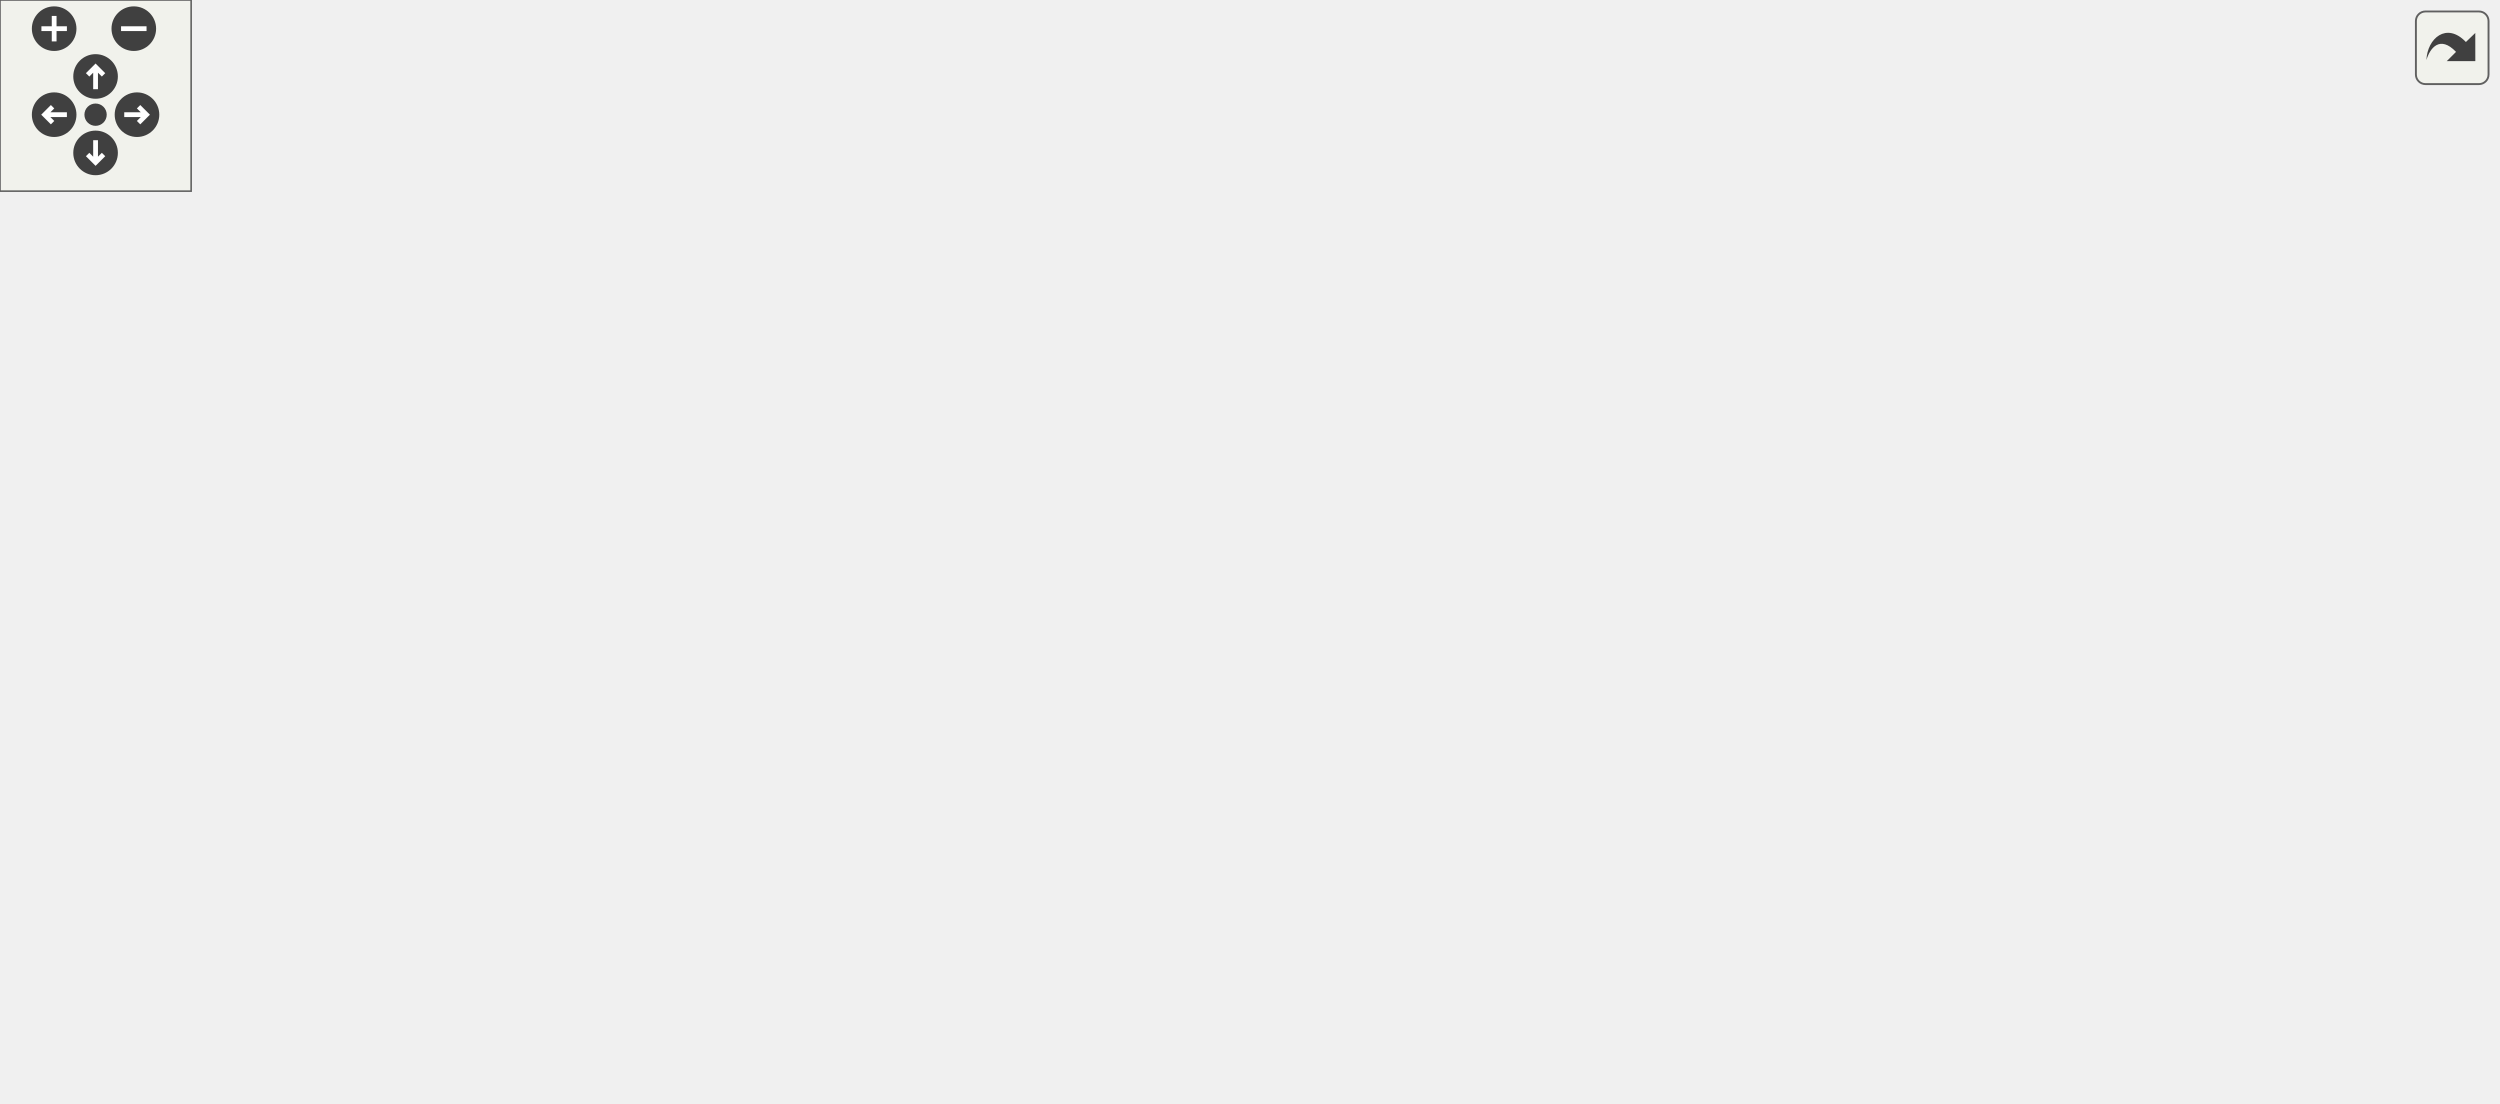
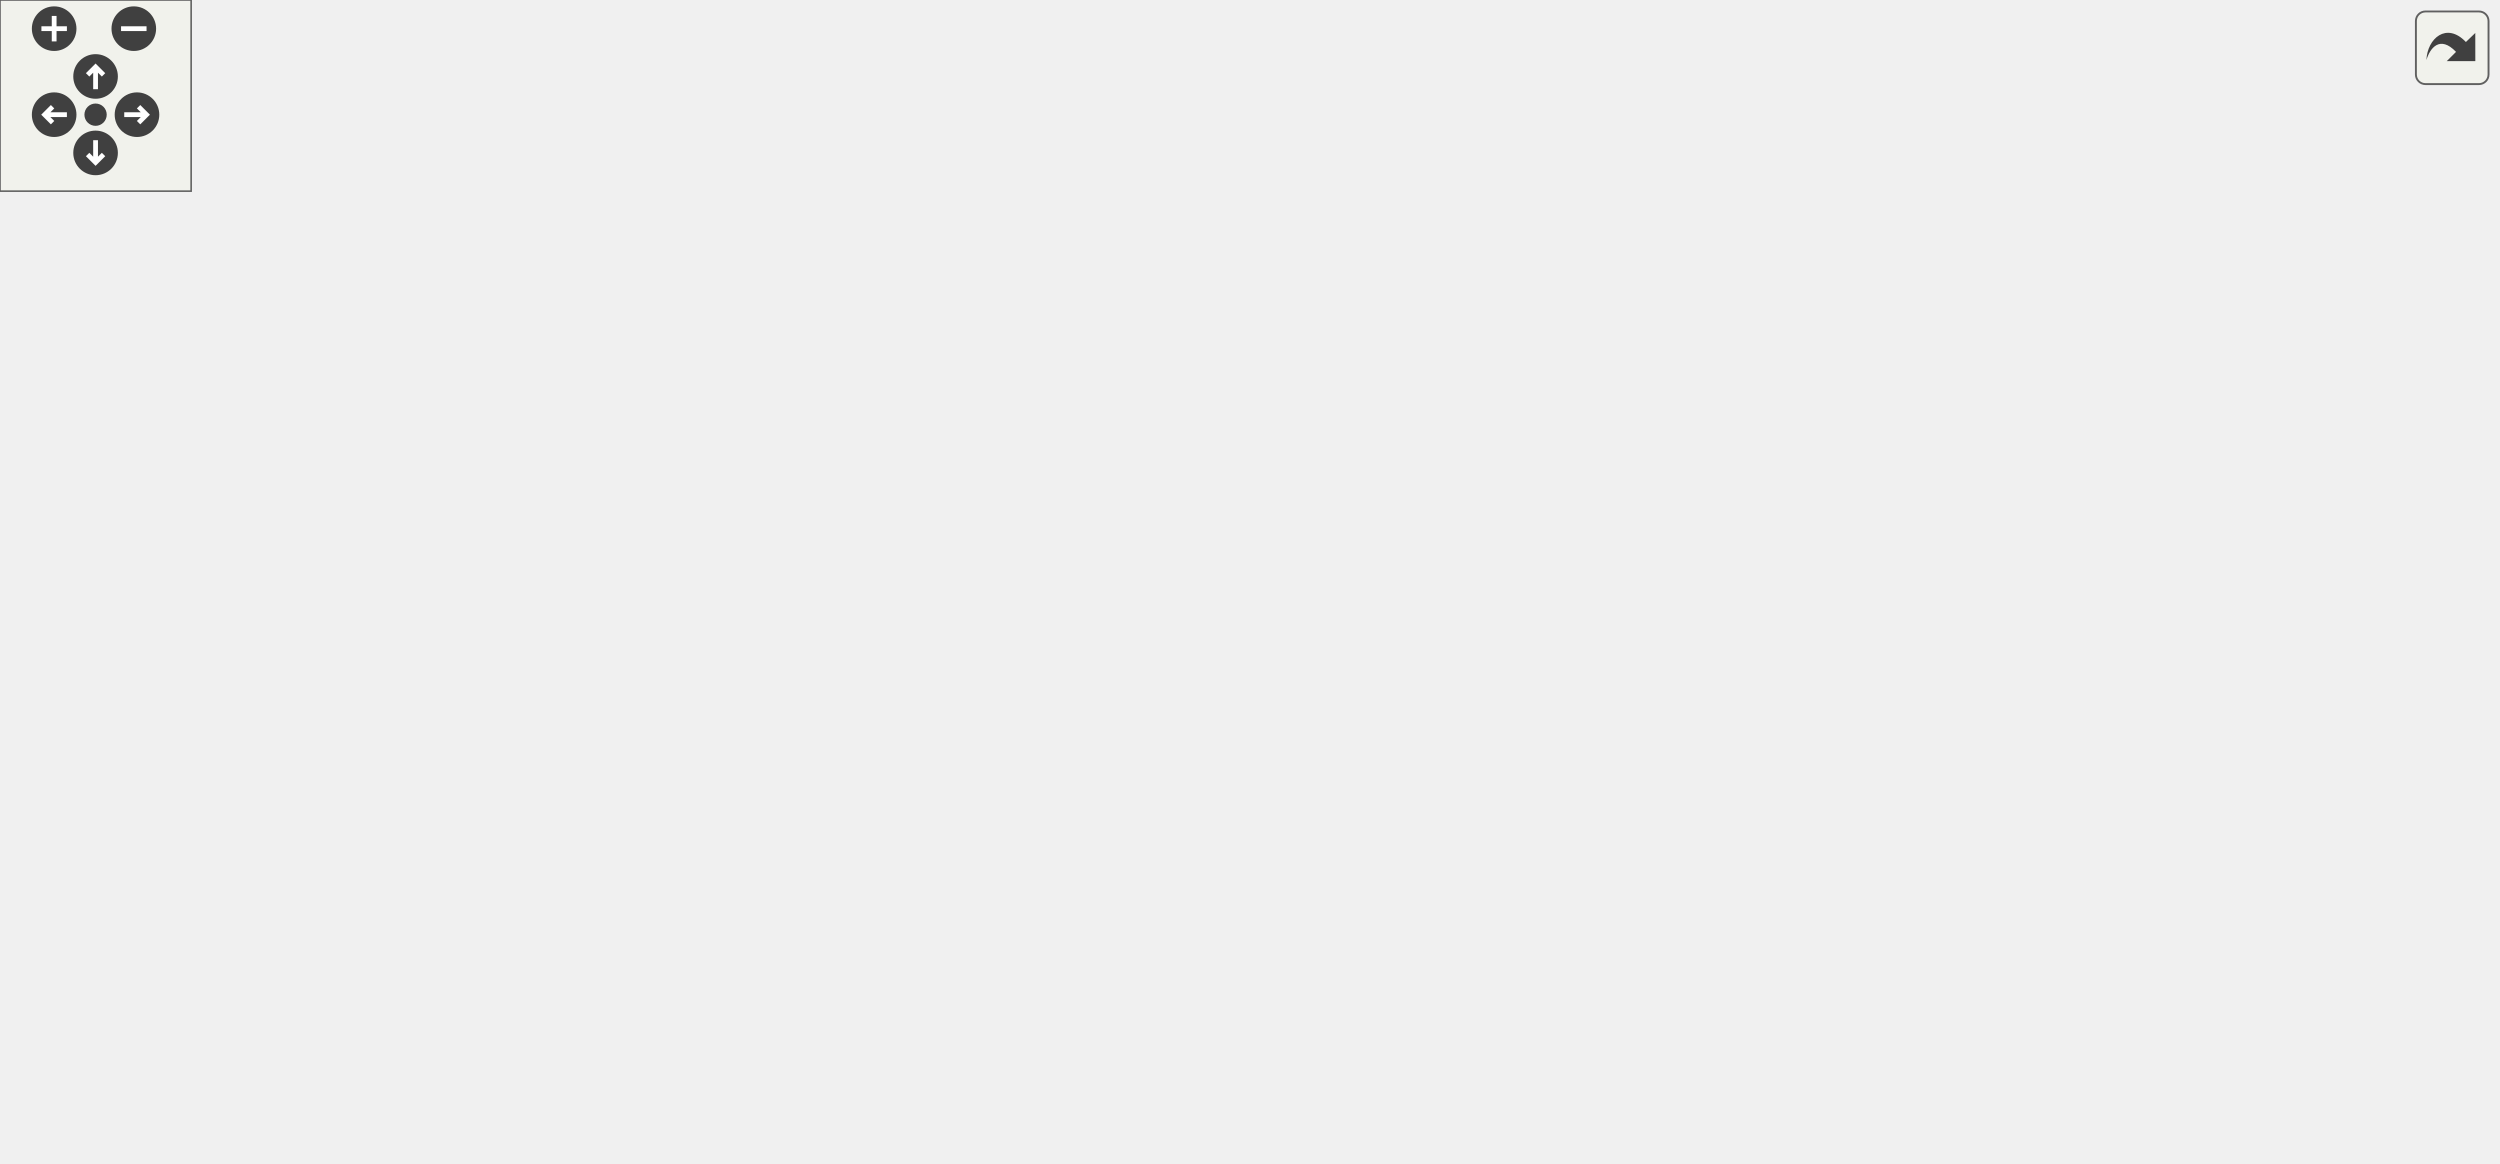
<svg xmlns="http://www.w3.org/2000/svg" xmlns:xlink="http://www.w3.org/1999/xlink" id="main" version="1.1" xml:space="preserve">
  <style type="text/css">
.edge:hover path { stroke: red; }
.edge:hover polygon { stroke: red; fill: red; }
</style>
  <defs>
    <circle id="rim" cx="0" cy="0" r="7" />
    <circle id="rim2" cx="0" cy="0" r="3.5" />
    <g id="zoomPlus">
      <use xlink:href="#rim" fill="#404040">
        <set attributeName="fill" to="#808080" begin="zoomplus.mouseover" end="zoomplus.mouseout" />
      </use>
      <path d="M-4,0h8M0,-4v8" fill="none" stroke="white" stroke-width="1.5" pointer-events="none" />
    </g>
    <g id="zoomMin">
      <use xlink:href="#rim" fill="#404040">
        <set attributeName="fill" to="#808080" begin="zoomminus.mouseover" end="zoomminus.mouseout" />
      </use>
      <path d="M-4,0h8" fill="none" stroke="white" stroke-width="1.5" pointer-events="none" />
    </g>
    <g id="dirArrow">
      <path fill="none" stroke="white" stroke-width="1.5" d="M0,-3.0v7 M-2.5,-0.5L0,-3.0L2.5,-0.5" />
    </g>
    <g id="resetDef">
      <use xlink:href="#rim2" fill="#404040">
        <set attributeName="fill" to="#808080" begin="reset.mouseover" end="reset.mouseout" />
      </use>
    </g>
  </defs>
  <svg id="graph" class="graph">
    <g id="viewport">
      <g id="node1" class="node">
-         <polygon fill="#bfbfbf" stroke="black" points="0.5,-114.5 0.5,-133.5 61.5,-133.5 61.5,-114.5 0.5,-114.5" />
-         <text text-anchor="middle" x="31" y="-121.5" font-family="Helvetica,sans-Serif" font-size="10.00">IMPULSE</text>
+         <polygon fill="#bfbfbf" stroke="black" points="0.5,-152.5 0.5,-171.5 61.5,-171.5 61.5,-152.5 0.5,-152.5" />
+         <text text-anchor="middle" x="31" y="-159.5" font-family="Helvetica,sans-Serif" font-size="10.00">IMPULSE</text>
      </g>
      <g id="node2" class="node">
        <g id="a_node2">
          <a xlink:href="../../d2/d62/selection_8qc.html#ad4bf72dfdd0aaeca5bc1da4fb607fb3b" target="_top" xlink:title="W_LastWeapon">
-             <polygon fill="none" stroke="black" points="98,-114.5 98,-133.5 184,-133.5 184,-114.5 98,-114.5" />
-             <text text-anchor="middle" x="141" y="-121.5" font-family="Helvetica,sans-Serif" font-size="10.00">W_LastWeapon</text>
+             <polygon fill="none" stroke="black" points="98,-152.5 98,-171.5 184,-171.5 184,-152.5 98,-152.5" />
+             <text text-anchor="middle" x="141" y="-159.5" font-family="Helvetica,sans-Serif" font-size="10.00">W_LastWeapon</text>
          </a>
        </g>
      </g>
      <g id="edge1" class="edge">
-         <path fill="none" stroke="midnightblue" d="M61.511,-124C69.679,-124 78.796,-124 87.843,-124" />
-         <polygon fill="midnightblue" stroke="midnightblue" points="87.974,-127.5 97.974,-124 87.974,-120.5 87.974,-127.5" />
+         <path fill="none" stroke="midnightblue" d="M61.511,-162C69.679,-162 78.796,-162 87.843,-162" />
+         <polygon fill="midnightblue" stroke="midnightblue" points="87.974,-165.5 97.974,-162 87.974,-158.5 87.974,-165.5" />
      </g>
      <g id="node3" class="node">
        <g id="a_node3">
          <a xlink:href="../../d2/d62/selection_8qc.html#aba6ed323f0e8f5773f5d7de51e2d3411" target="_top" xlink:title="client_hasweapon">
-             <polygon fill="none" stroke="black" points="406.5,-152.5 406.5,-171.5 501.5,-171.5 501.5,-152.5 406.5,-152.5" />
-             <text text-anchor="middle" x="454" y="-159.5" font-family="Helvetica,sans-Serif" font-size="10.00">client_hasweapon</text>
+             <polygon fill="none" stroke="black" points="406.5,-190.5 406.5,-209.5 501.5,-209.5 501.5,-190.5 406.5,-190.5" />
+             <text text-anchor="middle" x="454" y="-197.5" font-family="Helvetica,sans-Serif" font-size="10.00">client_hasweapon</text>
          </a>
        </g>
      </g>
      <g id="edge2" class="edge">
-         <path fill="none" stroke="midnightblue" d="M176.319,-133.597C189.835,-137.051 205.553,-140.666 220,-143 279.724,-152.647 348.894,-157.502 396.26,-159.874" />
-         <polygon fill="midnightblue" stroke="midnightblue" points="396.166,-163.373 406.322,-160.357 396.501,-156.381 396.166,-163.373" />
+         <path fill="none" stroke="midnightblue" d="M176.319,-171.597C189.835,-175.051 205.553,-178.666 220,-181 279.724,-190.647 348.894,-195.502 396.26,-197.874" />
+         <polygon fill="midnightblue" stroke="midnightblue" points="396.166,-201.373 406.322,-198.357 396.501,-194.381 396.166,-201.373" />
      </g>
      <g id="node12" class="node">
        <g id="a_node12">
          <a xlink:href="../../d2/d62/selection_8qc.html#a040fef5835b1141797bcb28e880c7f5a" target="_top" xlink:title="W_SwitchWeapon">
-             <polygon fill="none" stroke="black" points="238,-76.5 238,-95.5 336,-95.5 336,-76.5 238,-76.5" />
-             <text text-anchor="middle" x="287" y="-83.5" font-family="Helvetica,sans-Serif" font-size="10.00">W_SwitchWeapon</text>
+             <polygon fill="none" stroke="black" points="238,-114.5 238,-133.5 336,-133.5 336,-114.5 238,-114.5" />
+             <text text-anchor="middle" x="287" y="-121.5" font-family="Helvetica,sans-Serif" font-size="10.00">W_SwitchWeapon</text>
          </a>
        </g>
      </g>
      <g id="edge11" class="edge">
-         <path fill="none" stroke="midnightblue" d="M178.337,-114.411C197.083,-109.464 220.143,-103.379 240.107,-98.111" />
-         <polygon fill="midnightblue" stroke="midnightblue" points="241.148,-101.456 249.924,-95.52 239.362,-94.688 241.148,-101.456" />
+         <path fill="none" stroke="midnightblue" d="M178.337,-152.411C197.083,-147.464 220.143,-141.379 240.107,-136.111" />
+         <polygon fill="midnightblue" stroke="midnightblue" points="241.148,-139.456 249.924,-133.52 239.362,-132.688 241.148,-139.456" />
      </g>
      <g id="node17" class="node">
        <g id="a_node17">
          <a xlink:href="../../d2/d62/selection_8qc.html#ac84b5920c2121ae19b3e269c60244bfd" target="_top" xlink:title="W_SwitchToOtherWeapon">
-             <polygon fill="none" stroke="black" points="220.5,-114.5 220.5,-133.5 353.5,-133.5 353.5,-114.5 220.5,-114.5" />
-             <text text-anchor="middle" x="287" y="-121.5" font-family="Helvetica,sans-Serif" font-size="10.00">W_SwitchToOtherWeapon</text>
-           </a>
-         </g>
-       </g>
-       <g id="edge17" class="edge">
-         <path fill="none" stroke="midnightblue" d="M184.038,-124C192.301,-124 201.205,-124 210.189,-124" />
-         <polygon fill="midnightblue" stroke="midnightblue" points="210.335,-127.5 220.335,-124 210.335,-120.5 210.335,-127.5" />
+             <polygon fill="none" stroke="black" points="220.5,-152.5 220.5,-171.5 353.5,-171.5 353.5,-152.5 220.5,-152.5" />
+             <text text-anchor="middle" x="287" y="-159.5" font-family="Helvetica,sans-Serif" font-size="10.00">W_SwitchToOtherWeapon</text>
+           </a>
+         </g>
+       </g>
+       <g id="edge18" class="edge">
+         <path fill="none" stroke="midnightblue" d="M184.038,-162C192.301,-162 201.205,-162 210.189,-162" />
+         <polygon fill="midnightblue" stroke="midnightblue" points="210.335,-165.5 220.335,-162 210.335,-158.5 210.335,-165.5" />
      </g>
      <g id="node4" class="node">
        <g id="a_node4">
          <a xlink:href="../../db/d9f/state_8qh.html#afdb90637f8a711359249291ee3b3fde6" target="_top" xlink:title="CS">
-             <polygon fill="none" stroke="black" points="605.5,-266.5 605.5,-285.5 636.5,-285.5 636.5,-266.5 605.5,-266.5" />
-             <text text-anchor="middle" x="621" y="-273.5" font-family="Helvetica,sans-Serif" font-size="10.00">CS</text>
+             <polygon fill="none" stroke="black" points="605.5,-38.5 605.5,-57.5 636.5,-57.5 636.5,-38.5 605.5,-38.5" />
+             <text text-anchor="middle" x="621" y="-45.5" font-family="Helvetica,sans-Serif" font-size="10.00">CS</text>
          </a>
        </g>
      </g>
      <g id="edge3" class="edge">
-         <path fill="none" stroke="midnightblue" d="M462.328,-171.662C477.376,-190.832 513.748,-233.817 554,-257 566.673,-264.299 582.354,-268.966 595.25,-271.846" />
-         <polygon fill="midnightblue" stroke="midnightblue" points="594.808,-275.327 605.301,-273.865 596.186,-268.464 594.808,-275.327" />
+         <path fill="none" stroke="midnightblue" d="M501.71,-191.321C507.676,-188.728 513.322,-185.364 518,-181 551.015,-150.198 524.729,-120.379 554,-86 565.174,-72.876 582.081,-63.265 595.986,-56.992" />
+         <polygon fill="midnightblue" stroke="midnightblue" points="597.593,-60.113 605.456,-53.011 594.881,-53.66 597.593,-60.113" />
      </g>
      <g id="node5" class="node">
        <g id="a_node5">
          <a xlink:href="../../d8/de2/menudefs_8qc.html#a4ae54ed78d55acc008e6fcf8c72e779f" target="_top" xlink:title="sprint">
-             <polygon fill="none" stroke="black" points="600.5,-228.5 600.5,-247.5 641.5,-247.5 641.5,-228.5 600.5,-228.5" />
-             <text text-anchor="middle" x="621" y="-235.5" font-family="Helvetica,sans-Serif" font-size="10.00">sprint</text>
+             <polygon fill="none" stroke="black" points="600.5,-171.5 600.5,-190.5 641.5,-190.5 641.5,-171.5 600.5,-171.5" />
+             <text text-anchor="middle" x="621" y="-178.5" font-family="Helvetica,sans-Serif" font-size="10.00">sprint</text>
          </a>
        </g>
      </g>
      <g id="edge4" class="edge">
-         <path fill="none" stroke="midnightblue" d="M469.187,-171.649C487.914,-184.031 522.233,-205.519 554,-219 565.513,-223.886 578.671,-227.958 590.194,-231.062" />
-         <polygon fill="midnightblue" stroke="midnightblue" points="589.666,-234.54 600.223,-233.637 591.407,-227.76 589.666,-234.54" />
+         <path fill="none" stroke="midnightblue" d="M501.841,-194.606C530.225,-191.338 565.582,-187.266 590.188,-184.433" />
+         <polygon fill="midnightblue" stroke="midnightblue" points="590.814,-187.884 600.348,-183.263 590.013,-180.93 590.814,-187.884" />
      </g>
      <g id="node6" class="node">
        <g id="a_node6">
          <a xlink:href="../../d2/d1c/weapons_2weapon_8qh.html#ac3cbbc1f9884e78a2816ff88760748d5" target="_top" xlink:title="weaponslot">
-             <polygon fill="none" stroke="black" points="588,-190.5 588,-209.5 654,-209.5 654,-190.5 588,-190.5" />
-             <text text-anchor="middle" x="621" y="-197.5" font-family="Helvetica,sans-Serif" font-size="10.00">weaponslot</text>
+             <polygon fill="none" stroke="black" points="588,-133.5 588,-152.5 654,-152.5 654,-133.5 588,-133.5" />
+             <text text-anchor="middle" x="621" y="-140.5" font-family="Helvetica,sans-Serif" font-size="10.00">weaponslot</text>
          </a>
        </g>
      </g>
      <g id="edge5" class="edge">
-         <path fill="none" stroke="midnightblue" d="M496.636,-171.589C521.473,-177.309 552.92,-184.551 577.848,-190.292" />
-         <polygon fill="midnightblue" stroke="midnightblue" points="577.215,-193.738 587.746,-192.572 578.786,-186.917 577.215,-193.738" />
+         <path fill="none" stroke="midnightblue" d="M491.068,-190.426C499.988,-187.703 509.439,-184.512 518,-181 534.738,-174.134 537.219,-168.76 554,-162 561.706,-158.896 570.106,-156.074 578.251,-153.611" />
+         <polygon fill="midnightblue" stroke="midnightblue" points="579.365,-156.932 587.997,-150.789 577.418,-150.208 579.365,-156.932" />
      </g>
      <g id="node7" class="node">
        <g id="a_node7">
          <a xlink:href="../../dc/de5/classWeapon.html#ab1963e9f2e85c7c11304531a7a8e4313" target="_top" xlink:title="(SERVER) checks ammo for weapon primary ">
-             <polygon fill="none" stroke="black" points="554.5,-152.5 554.5,-171.5 687.5,-171.5 687.5,-152.5 554.5,-152.5" />
-             <text text-anchor="middle" x="621" y="-159.5" font-family="Helvetica,sans-Serif" font-size="10.00">Weapon::wr_checkammo1</text>
+             <polygon fill="none" stroke="black" points="554.5,-95.5 554.5,-114.5 687.5,-114.5 687.5,-95.5 554.5,-95.5" />
+             <text text-anchor="middle" x="621" y="-102.5" font-family="Helvetica,sans-Serif" font-size="10.00">Weapon::wr_checkammo1</text>
          </a>
        </g>
      </g>
      <g id="edge6" class="edge">
-         <path fill="none" stroke="midnightblue" d="M501.841,-162C514.951,-162 529.549,-162 543.888,-162" />
-         <polygon fill="midnightblue" stroke="midnightblue" points="544.258,-165.5 554.258,-162 544.258,-158.5 544.258,-165.5" />
+         <path fill="none" stroke="midnightblue" d="M500.951,-190.421C507.029,-187.96 512.908,-184.873 518,-181 541.849,-162.862 530.037,-141.987 554,-124 556.494,-122.128 559.168,-120.44 561.958,-118.918" />
+         <polygon fill="midnightblue" stroke="midnightblue" points="563.614,-122.007 571.19,-114.601 560.649,-115.667 563.614,-122.007" />
      </g>
      <g id="node8" class="node">
        <g id="a_node8">
          <a xlink:href="../../dc/de5/classWeapon.html#a8adc0f68d514782dc8fe0a1d5af3b310" target="_top" xlink:title="(SERVER) checks ammo for weapon second ">
-             <polygon fill="none" stroke="black" points="554.5,-114.5 554.5,-133.5 687.5,-133.5 687.5,-114.5 554.5,-114.5" />
-             <text text-anchor="middle" x="621" y="-121.5" font-family="Helvetica,sans-Serif" font-size="10.00">Weapon::wr_checkammo2</text>
+             <polygon fill="none" stroke="black" points="554.5,-285.5 554.5,-304.5 687.5,-304.5 687.5,-285.5 554.5,-285.5" />
+             <text text-anchor="middle" x="621" y="-292.5" font-family="Helvetica,sans-Serif" font-size="10.00">Weapon::wr_checkammo2</text>
          </a>
        </g>
      </g>
      <g id="edge7" class="edge">
-         <path fill="none" stroke="midnightblue" d="M496.636,-152.411C518.508,-147.374 545.506,-141.156 568.664,-135.823" />
-         <polygon fill="midnightblue" stroke="midnightblue" points="569.704,-139.175 578.663,-133.52 568.133,-132.354 569.704,-139.175" />
+         <path fill="none" stroke="midnightblue" d="M464.816,-209.608C481.677,-225.604 517.829,-257.739 554,-276 558.54,-278.292 563.4,-280.348 568.347,-282.183" />
+         <polygon fill="midnightblue" stroke="midnightblue" points="567.311,-285.527 577.905,-285.442 569.57,-278.902 567.311,-285.527" />
      </g>
      <g id="node9" class="node">
        <g id="a_node9">
          <a xlink:href="../../dc/d73/server_2miscfunctions_8qh.html#a3ad01a00f1af9d663eb5c97259434896" target="_top" xlink:title="play2">
-             <polygon fill="none" stroke="black" points="601,-76.5 601,-95.5 641,-95.5 641,-76.5 601,-76.5" />
-             <text text-anchor="middle" x="621" y="-83.5" font-family="Helvetica,sans-Serif" font-size="10.00">play2</text>
+             <polygon fill="none" stroke="black" points="601,-247.5 601,-266.5 641,-266.5 641,-247.5 601,-247.5" />
+             <text text-anchor="middle" x="621" y="-254.5" font-family="Helvetica,sans-Serif" font-size="10.00">play2</text>
          </a>
        </g>
      </g>
      <g id="edge8" class="edge">
-         <path fill="none" stroke="midnightblue" d="M497.655,-152.446C504.728,-149.945 511.777,-146.838 518,-143 537.801,-130.787 534.122,-117.088 554,-105 565.189,-98.196 578.925,-93.733 590.964,-90.855" />
-         <polygon fill="midnightblue" stroke="midnightblue" points="591.949,-94.223 600.999,-88.714 590.489,-87.377 591.949,-94.223" />
+         <path fill="none" stroke="midnightblue" d="M478.397,-209.636C498.328,-217.686 527.816,-229.224 554,-238 566.067,-242.044 579.545,-246.019 591.159,-249.279" />
+         <polygon fill="midnightblue" stroke="midnightblue" points="590.233,-252.654 600.804,-251.944 592.097,-245.907 590.233,-252.654" />
      </g>
      <g id="node10" class="node">
        <g id="a_node10">
          <a xlink:href="../../d2/d62/selection_8qc.html#a6f9b75f17639bb910d8445a136d4a837" target="_top" xlink:title="Send_WeaponComplain">
-             <polygon fill="none" stroke="black" points="560,-38.5 560,-57.5 682,-57.5 682,-38.5 560,-38.5" />
-             <text text-anchor="middle" x="621" y="-45.5" font-family="Helvetica,sans-Serif" font-size="10.00">Send_WeaponComplain</text>
+             <polygon fill="none" stroke="black" points="560,-209.5 560,-228.5 682,-228.5 682,-209.5 560,-209.5" />
+             <text text-anchor="middle" x="621" y="-216.5" font-family="Helvetica,sans-Serif" font-size="10.00">Send_WeaponComplain</text>
          </a>
        </g>
      </g>
      <g id="edge9" class="edge">
-         <path fill="none" stroke="midnightblue" d="M501.718,-152.835C507.614,-150.313 513.238,-147.099 518,-143 546.328,-118.618 525.519,-91.203 554,-67 555.988,-65.311 558.117,-63.772 560.351,-62.37" />
-         <polygon fill="midnightblue" stroke="midnightblue" points="562.176,-65.364 569.395,-57.609 558.916,-59.17 562.176,-65.364" />
+         <path fill="none" stroke="midnightblue" d="M501.841,-205.394C516.753,-207.111 533.59,-209.05 549.781,-210.914" />
+         <polygon fill="midnightblue" stroke="midnightblue" points="549.422,-214.396 559.756,-212.063 550.222,-207.442 549.422,-214.396" />
      </g>
      <g id="node11" class="node">
        <g id="a_node11">
          <a xlink:href="../../d8/de2/menudefs_8qc.html#abd23315350cd01304b6bd77c4c5c07e6" target="_top" xlink:title="WriteByte">
-             <polygon fill="none" stroke="black" points="724,-38.5 724,-57.5 784,-57.5 784,-38.5 724,-38.5" />
-             <text text-anchor="middle" x="754" y="-45.5" font-family="Helvetica,sans-Serif" font-size="10.00">WriteByte</text>
+             <polygon fill="none" stroke="black" points="724,-209.5 724,-228.5 784,-228.5 784,-209.5 724,-209.5" />
+             <text text-anchor="middle" x="754" y="-216.5" font-family="Helvetica,sans-Serif" font-size="10.00">WriteByte</text>
          </a>
        </g>
      </g>
      <g id="edge10" class="edge">
-         <path fill="none" stroke="midnightblue" d="M682.132,-48C692.915,-48 703.893,-48 713.887,-48" />
-         <polygon fill="midnightblue" stroke="midnightblue" points="713.896,-51.5 723.896,-48 713.896,-44.5 713.896,-51.5" />
+         <path fill="none" stroke="midnightblue" d="M682.132,-219C692.915,-219 703.893,-219 713.887,-219" />
+         <polygon fill="midnightblue" stroke="midnightblue" points="713.896,-222.5 723.896,-219 713.896,-215.5 713.896,-222.5" />
      </g>
      <g id="edge12" class="edge">
-         <path fill="none" stroke="midnightblue" d="M333.379,-95.579C340.555,-98.064 347.684,-101.159 354,-105 373.878,-117.088 370.199,-130.787 390,-143 393.403,-145.099 397.053,-146.979 400.819,-148.661" />
-         <polygon fill="midnightblue" stroke="midnightblue" points="399.759,-152.006 410.345,-152.446 402.344,-145.501 399.759,-152.006" />
+         <path fill="none" stroke="midnightblue" d="M333.379,-133.579C340.555,-136.064 347.684,-139.159 354,-143 373.878,-155.088 370.199,-168.787 390,-181 393.403,-183.099 397.053,-184.979 400.819,-186.661" />
+         <polygon fill="midnightblue" stroke="midnightblue" points="399.759,-190.006 410.345,-190.446 402.344,-183.501 399.759,-190.006" />
+       </g>
+       <g id="edge15" class="edge">
+         <path fill="none" stroke="midnightblue" d="M301.018,-114.283C319.64,-100.976 355.462,-77.533 390,-67 462.097,-45.013 552.436,-45.08 595.272,-46.662" />
+         <polygon fill="midnightblue" stroke="midnightblue" points="595.194,-50.161 605.336,-47.096 595.496,-43.168 595.194,-50.161" />
      </g>
      <g id="node13" class="node">
        <g id="a_node13">
          <a xlink:href="../../d2/d62/selection_8qc.html#a26a298ee4ff7a3e0706b8892030ecf1a" target="_top" xlink:title="W_SwitchWeapon_Force">
-             <polygon fill="none" stroke="black" points="390,-114.5 390,-133.5 518,-133.5 518,-114.5 390,-114.5" />
-             <text text-anchor="middle" x="454" y="-121.5" font-family="Helvetica,sans-Serif" font-size="10.00">W_SwitchWeapon_Force</text>
+             <polygon fill="none" stroke="black" points="390,-152.5 390,-171.5 518,-171.5 518,-152.5 390,-152.5" />
+             <text text-anchor="middle" x="454" y="-159.5" font-family="Helvetica,sans-Serif" font-size="10.00">W_SwitchWeapon_Force</text>
          </a>
        </g>
      </g>
      <g id="edge13" class="edge">
-         <path fill="none" stroke="midnightblue" d="M329.636,-95.589C351.508,-100.626 378.506,-106.844 401.664,-112.177" />
-         <polygon fill="midnightblue" stroke="midnightblue" points="401.133,-115.646 411.663,-114.48 402.704,-108.825 401.133,-115.646" />
+         <path fill="none" stroke="midnightblue" d="M329.636,-133.589C351.508,-138.626 378.506,-144.844 401.664,-150.177" />
+         <polygon fill="midnightblue" stroke="midnightblue" points="401.133,-153.646 411.663,-152.48 402.704,-146.825 401.133,-153.646" />
      </g>
      <g id="node14" class="node">
        <g id="a_node14">
          <a xlink:href="../../d5/de0/weaponsystem_8qc.html#a1798aef9c3263ffc0fb53a9741fc3ab9" target="_top" xlink:title="forbidWeaponUse">
-             <polygon fill="none" stroke="black" points="406.5,-76.5 406.5,-95.5 501.5,-95.5 501.5,-76.5 406.5,-76.5" />
-             <text text-anchor="middle" x="454" y="-83.5" font-family="Helvetica,sans-Serif" font-size="10.00">forbidWeaponUse</text>
+             <polygon fill="none" stroke="black" points="406.5,-0.5 406.5,-19.5 501.5,-19.5 501.5,-0.5 406.5,-0.5" />
+             <text text-anchor="middle" x="454" y="-7.5" font-family="Helvetica,sans-Serif" font-size="10.00">forbidWeaponUse</text>
          </a>
        </g>
      </g>
      <g id="edge14" class="edge">
-         <path fill="none" stroke="midnightblue" d="M336.168,-86C355.042,-86 376.833,-86 396.446,-86" />
-         <polygon fill="midnightblue" stroke="midnightblue" points="396.476,-89.5 406.476,-86 396.476,-82.5 396.476,-89.5" />
+         <path fill="none" stroke="midnightblue" d="M296.661,-114.334C313.22,-96.349 351.19,-57.448 390,-34 396.762,-29.915 404.338,-26.315 411.829,-23.229" />
+         <polygon fill="midnightblue" stroke="midnightblue" points="413.143,-26.473 421.204,-19.597 410.615,-19.946 413.143,-26.473" />
      </g>
      <g id="node15" class="node">
        <g id="a_node15">
          <a xlink:href="../../d4/d0c/csprogsdefs_8qc.html#acbb54a239d76062465dccbc6a6c6e464" target="_top" xlink:title="entity">
-             <polygon fill="none" stroke="black" points="433.5,-38.5 433.5,-57.5 474.5,-57.5 474.5,-38.5 433.5,-38.5" />
-             <text text-anchor="middle" x="454" y="-45.5" font-family="Helvetica,sans-Serif" font-size="10.00">entity</text>
-           </a>
-         </g>
-       </g>
-       <g id="edge15" class="edge">
-         <path fill="none" stroke="midnightblue" d="M329.636,-76.411C358.836,-69.686 397.173,-60.857 423.31,-54.838" />
-         <polygon fill="midnightblue" stroke="midnightblue" points="424.404,-58.178 433.363,-52.522 422.833,-51.356 424.404,-58.178" />
+             <polygon fill="none" stroke="black" points="433.5,-114.5 433.5,-133.5 474.5,-133.5 474.5,-114.5 433.5,-114.5" />
+             <text text-anchor="middle" x="454" y="-121.5" font-family="Helvetica,sans-Serif" font-size="10.00">entity</text>
+           </a>
+         </g>
+       </g>
+       <g id="edge16" class="edge">
+         <path fill="none" stroke="midnightblue" d="M336.168,-124C364.341,-124 399.014,-124 423.24,-124" />
+         <polygon fill="midnightblue" stroke="midnightblue" points="423.253,-127.5 433.253,-124 423.253,-120.5 423.253,-127.5" />
      </g>
      <g id="node16" class="node">
        <g id="a_node16">
          <a xlink:href="../../dc/de5/classWeapon.html#a30558a4b50b31b3794b4b6b41acc8151" target="_top" xlink:title="(SERVER) handles reloading for weapon ">
-             <polygon fill="none" stroke="black" points="403.5,-0.5 403.5,-19.5 504.5,-19.5 504.5,-0.5 403.5,-0.5" />
-             <text text-anchor="middle" x="454" y="-7.5" font-family="Helvetica,sans-Serif" font-size="10.00">Weapon::wr_reload</text>
-           </a>
-         </g>
-       </g>
-       <g id="edge16" class="edge">
-         <path fill="none" stroke="midnightblue" d="M302.69,-76.445C322.062,-64.164 357.506,-42.786 390,-29 395.39,-26.713 401.147,-24.581 406.907,-22.632" />
-         <polygon fill="midnightblue" stroke="midnightblue" points="408.095,-25.927 416.542,-19.532 405.95,-19.263 408.095,-25.927" />
-       </g>
-       <g id="edge18" class="edge">
-         <path fill="none" stroke="midnightblue" d="M353.686,-124C362.277,-124 371.122,-124 379.827,-124" />
-         <polygon fill="midnightblue" stroke="midnightblue" points="379.958,-127.5 389.958,-124 379.958,-120.5 379.958,-127.5" />
+             <polygon fill="none" stroke="black" points="403.5,-76.5 403.5,-95.5 504.5,-95.5 504.5,-76.5 403.5,-76.5" />
+             <text text-anchor="middle" x="454" y="-83.5" font-family="Helvetica,sans-Serif" font-size="10.00">Weapon::wr_reload</text>
+           </a>
+         </g>
+       </g>
+       <g id="edge17" class="edge">
+         <path fill="none" stroke="midnightblue" d="M329.636,-114.411C351.508,-109.374 378.506,-103.156 401.664,-97.823" />
+         <polygon fill="midnightblue" stroke="midnightblue" points="402.704,-101.175 411.663,-95.52 401.133,-94.354 402.704,-101.175" />
+       </g>
+       <g id="edge19" class="edge">
+         <path fill="none" stroke="midnightblue" d="M353.686,-162C362.277,-162 371.122,-162 379.827,-162" />
+         <polygon fill="midnightblue" stroke="midnightblue" points="379.958,-165.5 389.958,-162 379.958,-158.5 379.958,-165.5" />
      </g>
    </g>
  </svg>
  <g id="navigator" transform="translate(0 0)" fill="#404254">
    <rect fill="#f2f5e9" fill-opacity="0.5" stroke="#606060" stroke-width=".5" x="0" y="0" width="60" height="60" />
    <use id="zoomplus" xlink:href="#zoomPlus" x="17" y="9" />
    <use id="zoomminus" xlink:href="#zoomMin" x="42" y="9" />
    <use id="reset" xlink:href="#resetDef" x="30" y="36" />
    <g id="arrowUp" xlink:href="#dirArrow" transform="translate(30 24)">
      <use xlink:href="#rim" fill="#404040">
        <set attributeName="fill" to="#808080" begin="arrowUp.mouseover" end="arrowUp.mouseout" />
      </use>
      <path fill="none" stroke="white" stroke-width="1.5" d="M0,-3.0v7 M-2.5,-0.5L0,-3.0L2.5,-0.5" />
    </g>
    <g id="arrowRight" xlink:href="#dirArrow" transform="rotate(90) translate(36 -43)">
      <use xlink:href="#rim" fill="#404040">
        <set attributeName="fill" to="#808080" begin="arrowRight.mouseover" end="arrowRight.mouseout" />
      </use>
      <path fill="none" stroke="white" stroke-width="1.5" d="M0,-3.0v7 M-2.5,-0.5L0,-3.0L2.5,-0.5" />
    </g>
    <g id="arrowDown" xlink:href="#dirArrow" transform="rotate(180) translate(-30 -48)">
      <use xlink:href="#rim" fill="#404040">
        <set attributeName="fill" to="#808080" begin="arrowDown.mouseover" end="arrowDown.mouseout" />
      </use>
      <path fill="none" stroke="white" stroke-width="1.5" d="M0,-3.0v7 M-2.5,-0.5L0,-3.0L2.5,-0.5" />
    </g>
    <g id="arrowLeft" xlink:href="#dirArrow" transform="rotate(270) translate(-36 17)">
      <use xlink:href="#rim" fill="#404040">
        <set attributeName="fill" to="#808080" begin="arrowLeft.mouseover" end="arrowLeft.mouseout" />
      </use>
      <path fill="none" stroke="white" stroke-width="1.5" d="M0,-3.0v7 M-2.5,-0.5L0,-3.0L2.5,-0.5" />
    </g>
  </g>
  <svg viewBox="0 0 15 15" width="100%" height="30px" preserveAspectRatio="xMaxYMin meet">
    <g id="arrow_out" transform="scale(0.3 0.3)">
      <a xlink:href="server_2impulse_8qc_ad1af0b2ac8778b30ea5741423ebeacdc_cgraph_org.svg" target="_base">
        <rect id="button" ry="5" rx="5" y="6" x="6" height="38" width="38" fill="#f2f5e9" fill-opacity="0.5" stroke="#606060" stroke-width="1.0" />
        <path id="arrow" d="M 11.5,31.437 C 11.94,20.098 22.043,11.323 32.159,21.979 L 37.069,17.246 C 37.069,17.246 37.088,32 37.088,32 L 22.16,31.978 C 22.16,31.978 26.998,27.14 26.998,27.14 C 18.529,18.264 13.292,25.23 11.5,31.437 z" style="fill:#404040;" />
      </a>
    </g>
  </svg>
</svg>
